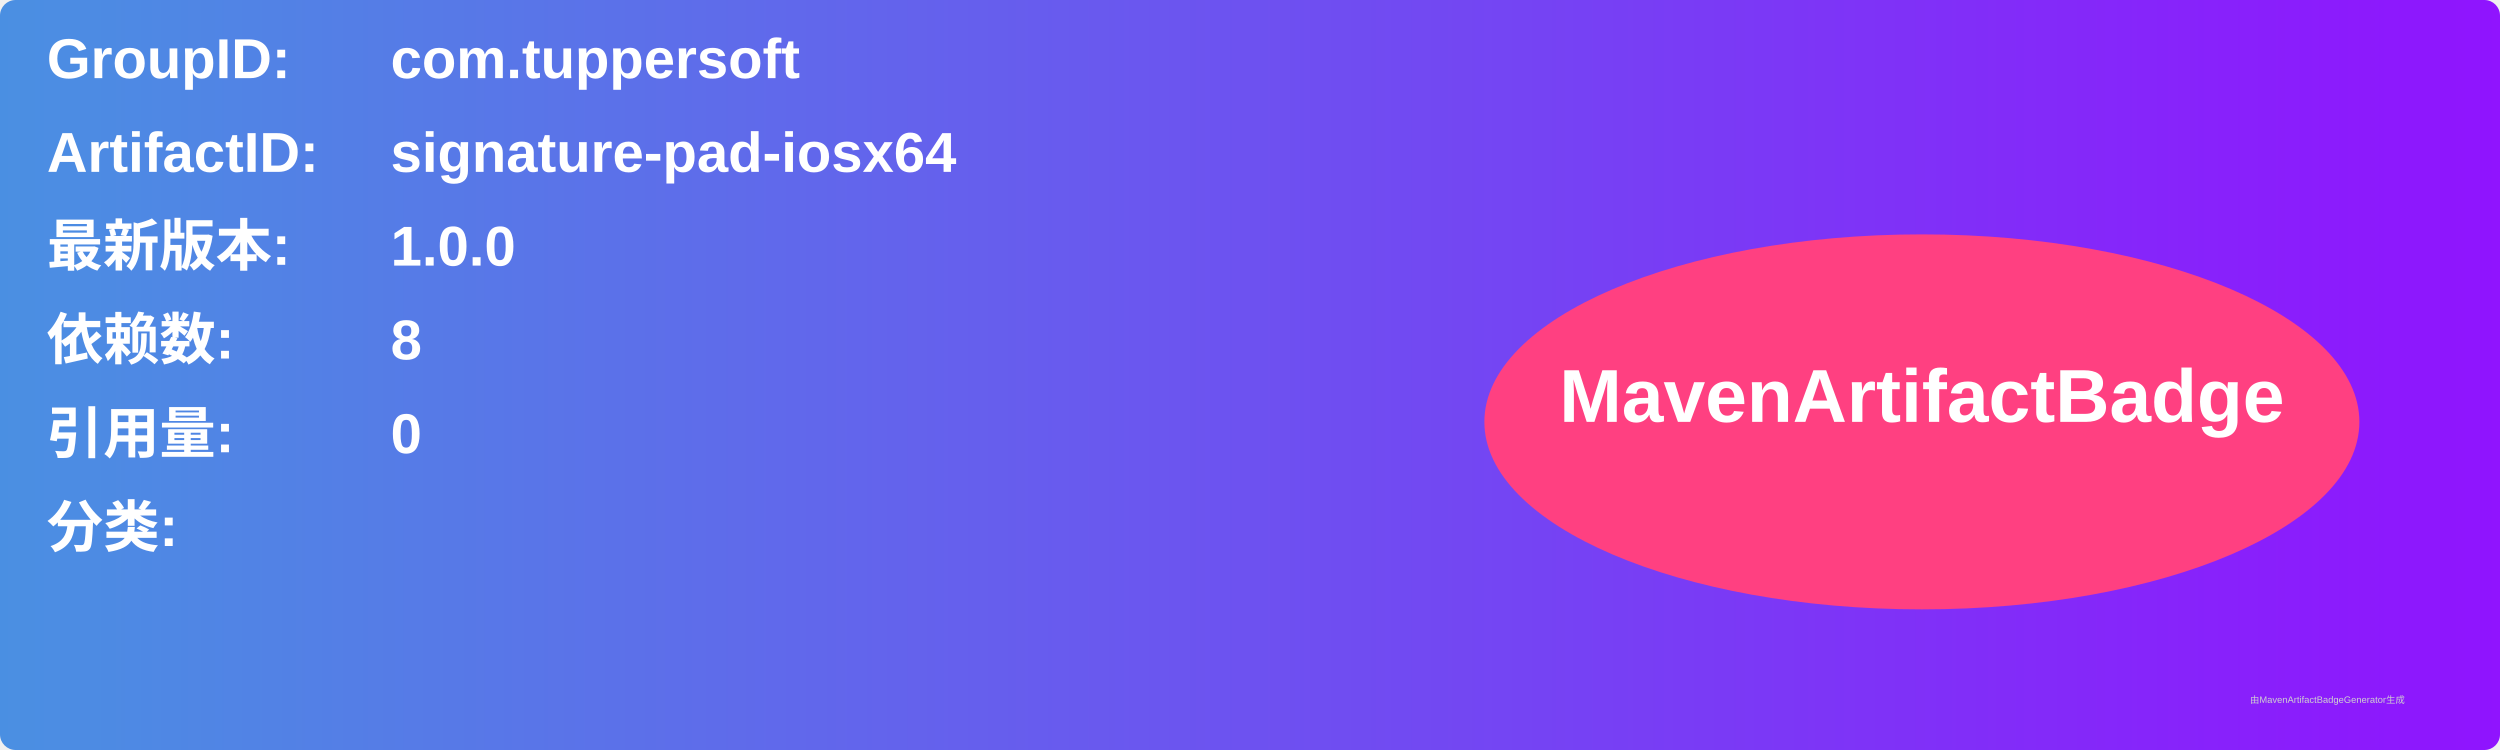
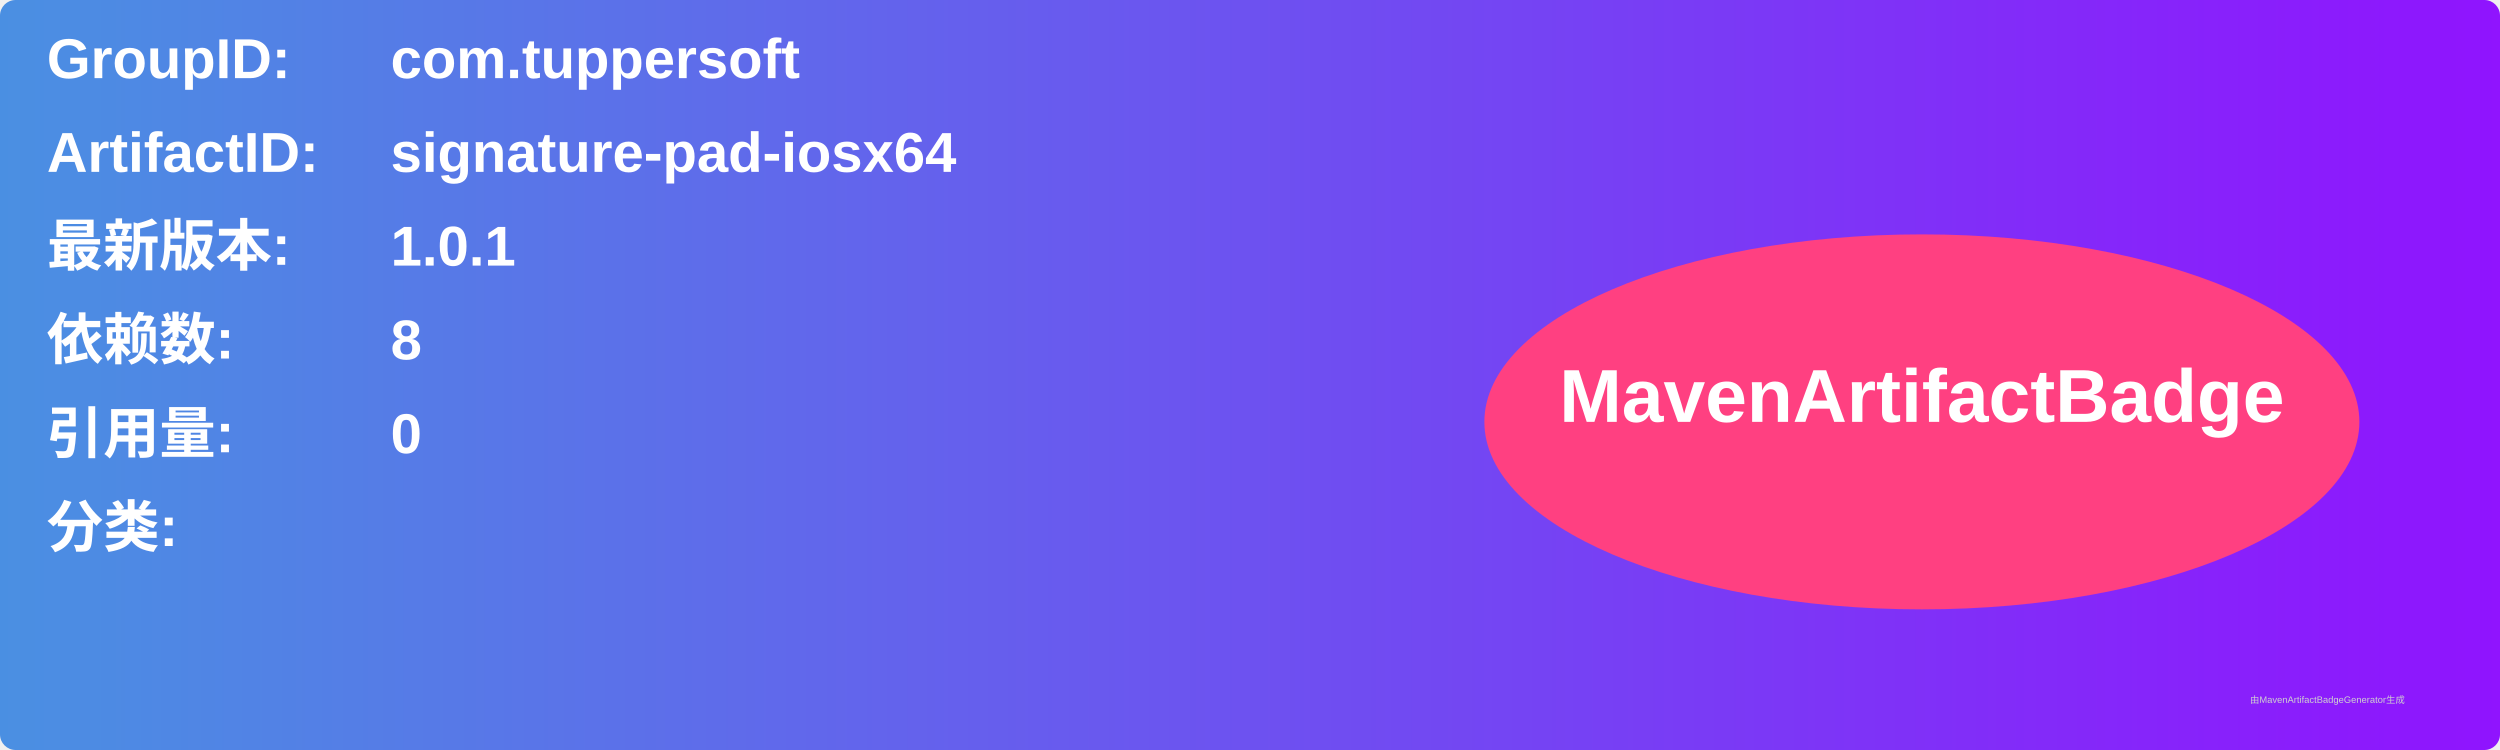
<svg xmlns="http://www.w3.org/2000/svg" width="800" height="240" viewBox="0 0 800 240">
  <linearGradient id="grad" x1="0%" y1="0%" x2="100%" y2="0%">
    <stop offset="0%" stop-color="#4a90e2" />
    <stop offset="100%" stop-color="#9013fe" />
  </linearGradient>
  <rect width="100%" height="100%" rx="5" ry="5" fill="url(#grad)" />
  <g transform="translate(15, 15)">
    <text x="0" y="10" font-family="Arial" font-size="18" fill="white" font-weight="bold" width="260">GroupID:</text>
    <text x="110" y="10" font-family="Arial" font-size="18" fill="white" font-weight="bold" width="460">com.tuppersoft</text>
    <text x="0" y="40" font-family="Arial" font-size="18" fill="white" font-weight="bold" width="260">ArtifactID:</text>
    <text x="110" y="40" font-family="Arial" font-size="18" fill="white" font-weight="bold" width="460">signature-pad-iosx64</text>
    <text x="0" y="70" font-family="Arial" font-size="18" fill="white" font-weight="bold">最新版本:</text>
    <text x="110" y="70" font-family="Arial" font-size="18" fill="white" font-weight="bold">
-       <tspan font-weight="bold">1.0.0</tspan>
+       <tspan font-weight="bold">1.0.1</tspan>
    </text>
    <text x="0" y="100" font-family="Arial" font-size="18" fill="white" font-weight="bold">依赖数: </text>
    <text x="110" y="100" font-family="Arial" font-size="18" fill="white">
      <tspan font-weight="bold">8</tspan>
    </text>
    <text x="0" y="130" font-family="Arial" font-size="18" fill="white" font-weight="bold">引用量: </text>
    <text x="110" y="130" font-family="Arial" font-size="18" fill="white">
      <tspan font-weight="bold">0</tspan>
    </text>
    <text x="0" y="160" font-family="Arial" font-size="18" fill="white" font-weight="bold">分类:</text>
    <text x="10" y="190" font-family="Arial" font-size="10" fill="white">
      <tspan font-weight="bold" />
    </text>
    <ellipse cx="600" cy="120" rx="140" ry="60" fill="#ff4081" />
    <text x="600" y="120" text-anchor="middle" font-family="Arial" font-size="24" fill="white" font-weight="bold">MavenArtifactBadge</text>
  </g>
  <text x="720" y="225" font-family="Arial" font-size="3" fill="#d0d0d0">由MavenArtifactBadgeGenerator生成</text>
</svg>
